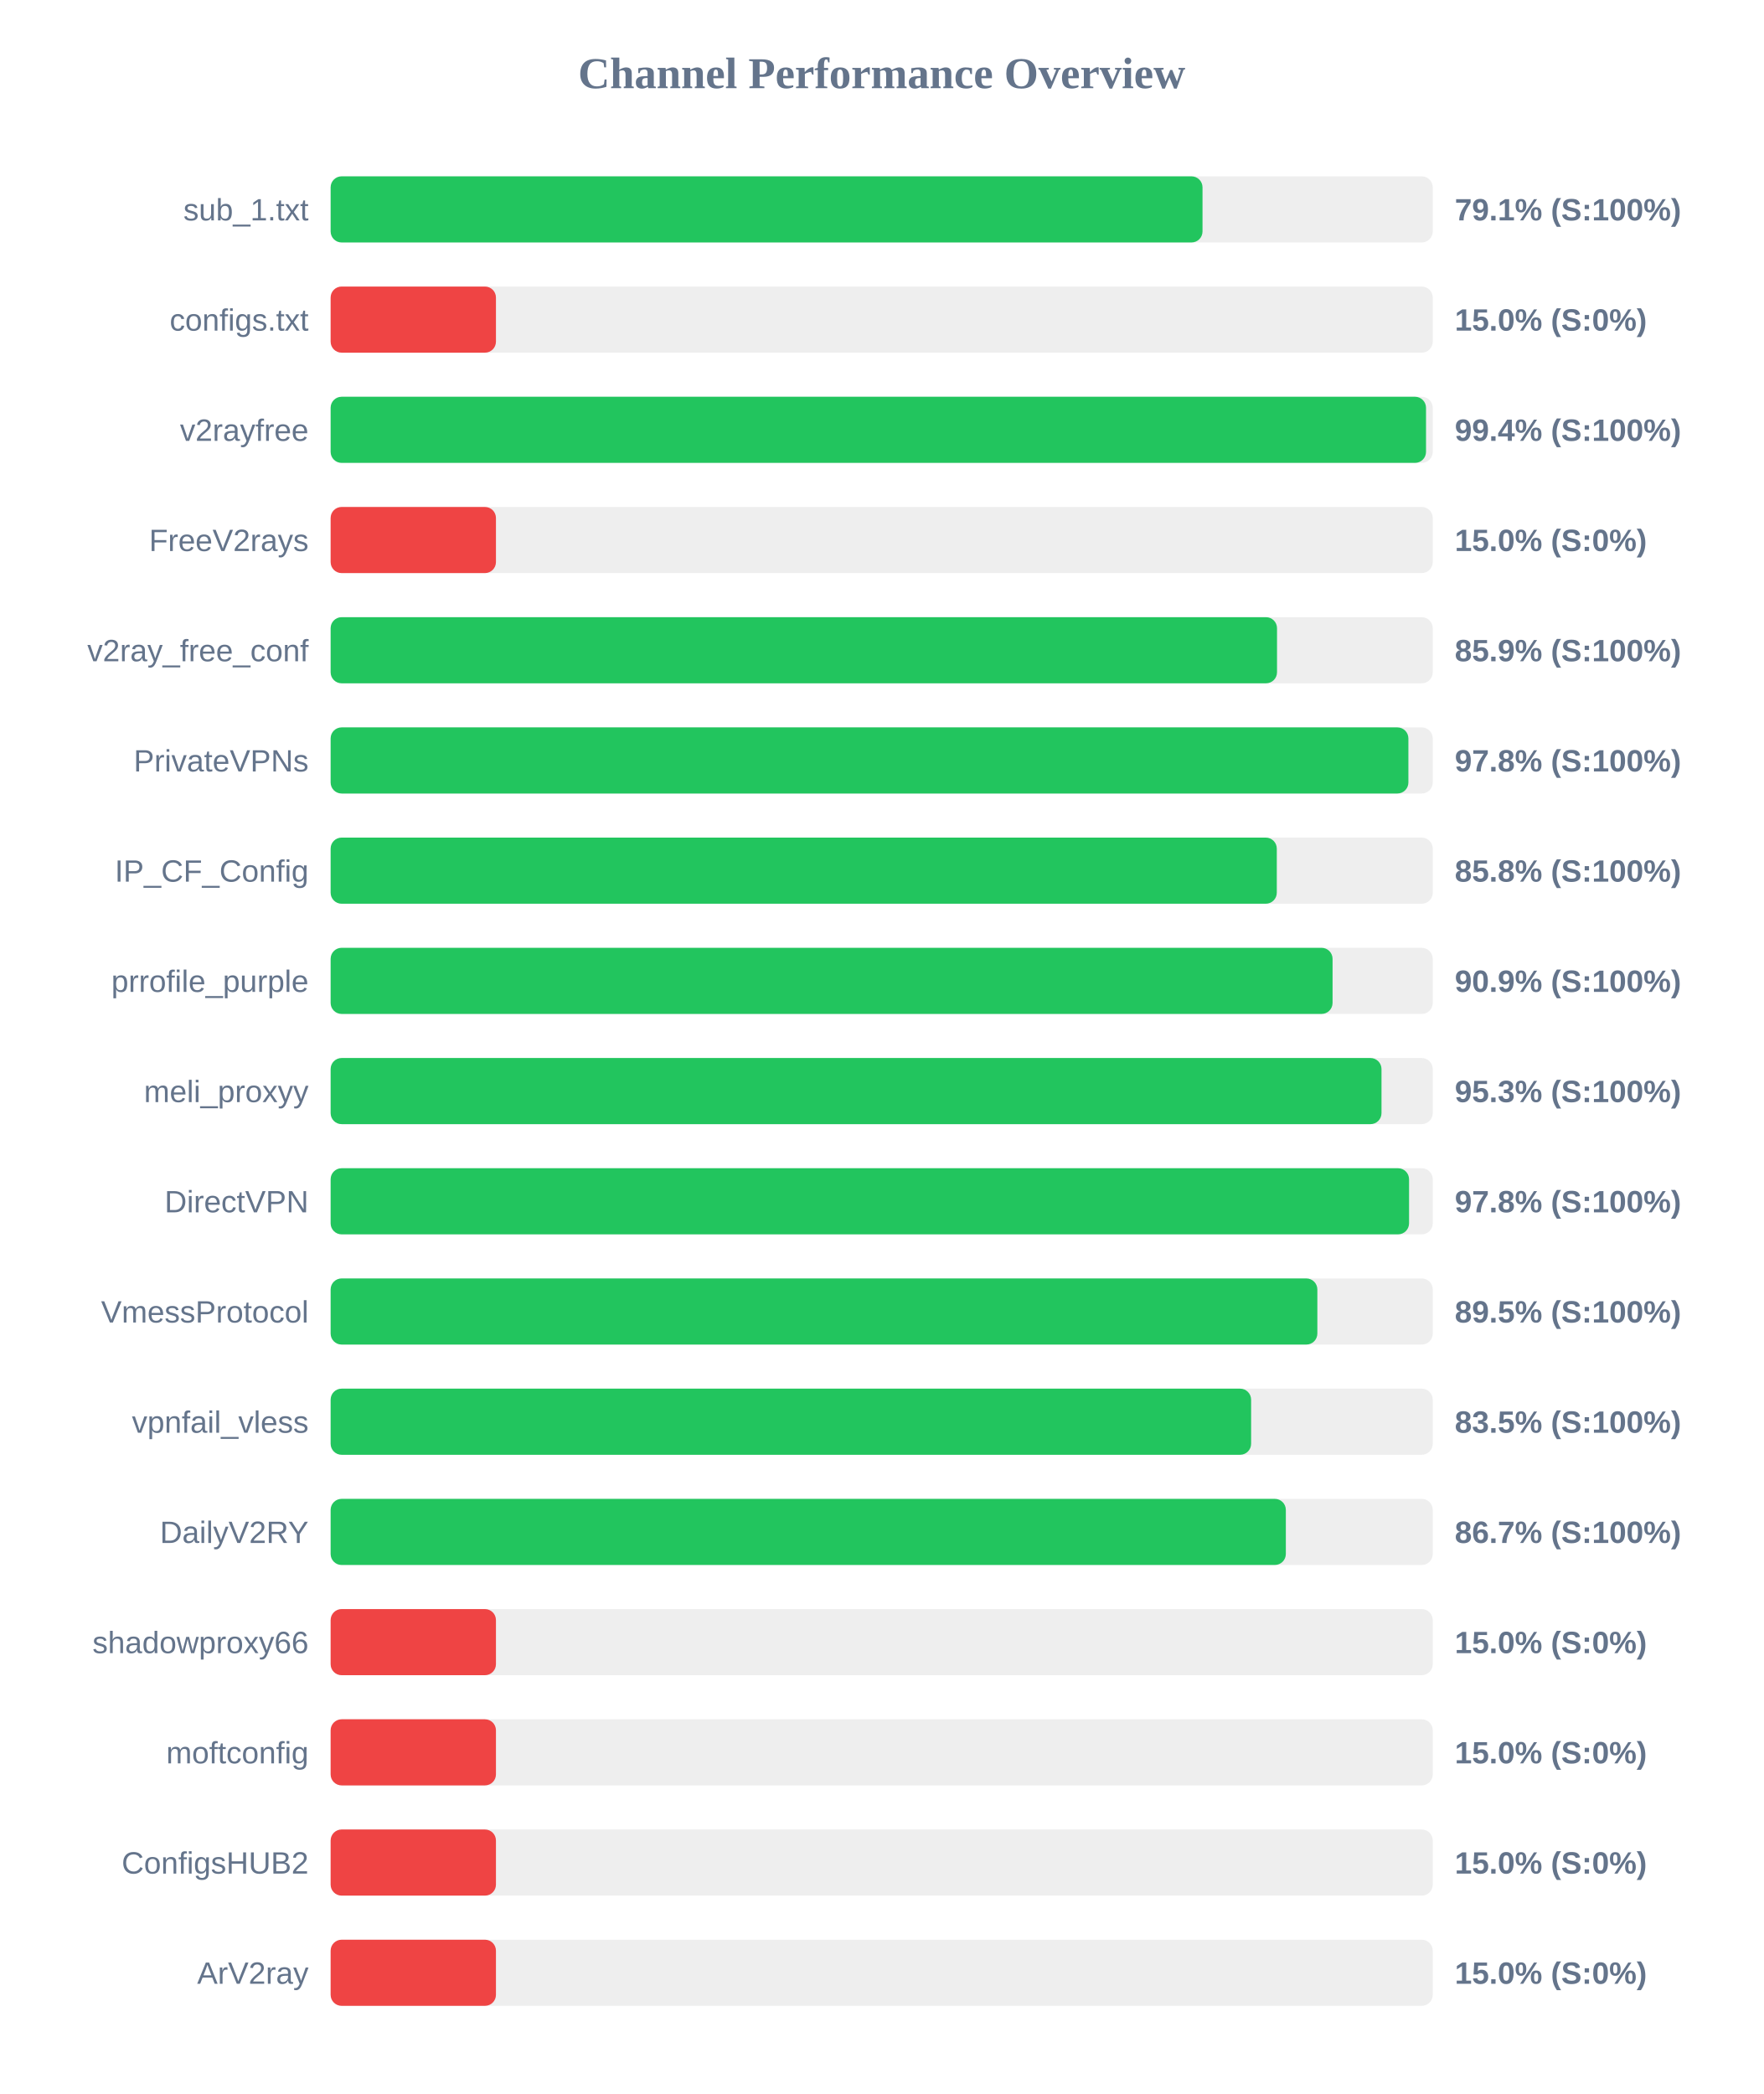
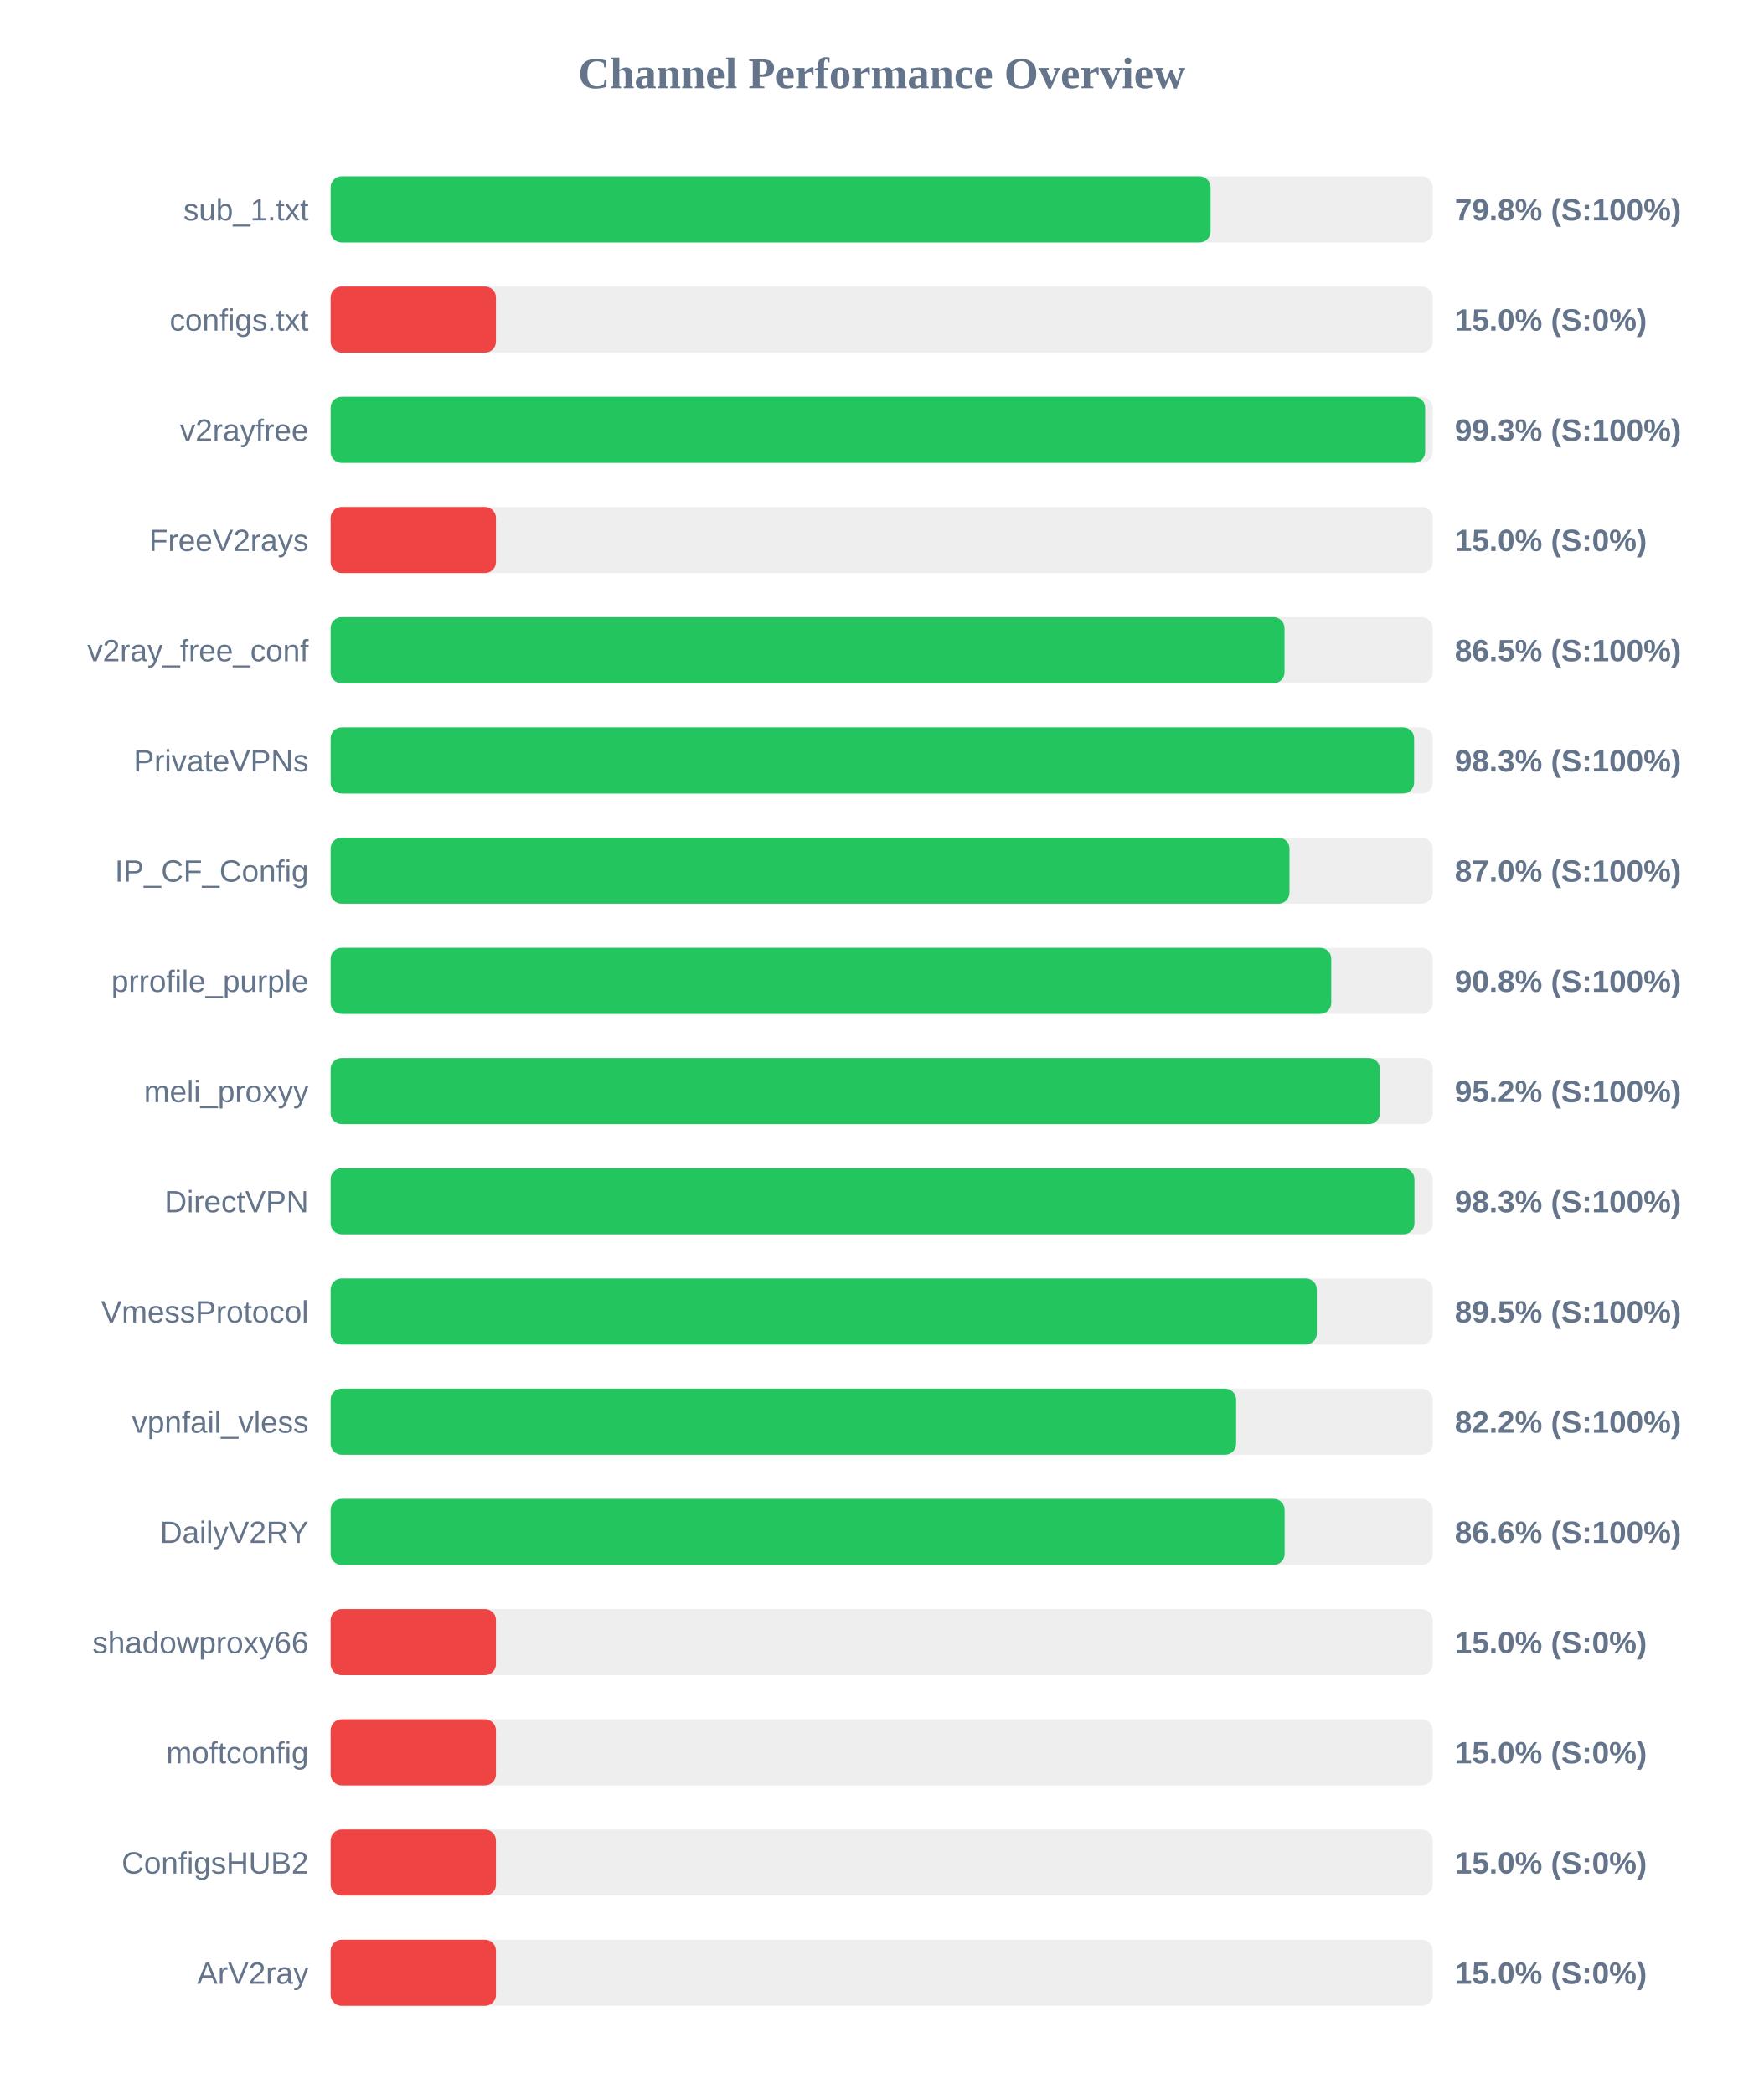
<svg xmlns="http://www.w3.org/2000/svg" width="800" height="950" version="1.1">
  <style>
        .row { font: 14px Arial; fill: #64748b; }
        .score { font: bold 14px Arial; fill: #64748b; }
    </style>
  <text x="400" y="40" text-anchor="middle" font-size="20px" font-weight="bold" fill="#64748b">Channel Performance Overview</text>
  <rect x="150" y="80" width="500" height="30" fill="#eee" rx="5" />
-   <rect x="150" y="80" width="395.55" height="30" fill="#22c55e" rx="5" />
+   <rect x="150" y="80" width="399.2" height="30" fill="#22c55e" rx="5" />
  <text x="140" y="100" text-anchor="end" class="row">sub_1.txt</text>
-   <text x="660" y="100" text-anchor="start" class="score">79.1% (S:100%)</text>
+   <text x="660" y="100" text-anchor="start" class="score">79.8% (S:100%)</text>
  <rect x="150" y="130" width="500" height="30" fill="#eee" rx="5" />
  <rect x="150" y="130" width="75.0" height="30" fill="#ef4444" rx="5" />
  <text x="140" y="150" text-anchor="end" class="row">configs.txt</text>
  <text x="660" y="150" text-anchor="start" class="score">15.0% (S:0%)</text>
  <rect x="150" y="180" width="500" height="30" fill="#eee" rx="5" />
-   <rect x="150" y="180" width="496.95" height="30" fill="#22c55e" rx="5" />
+   <rect x="150" y="180" width="496.55" height="30" fill="#22c55e" rx="5" />
  <text x="140" y="200" text-anchor="end" class="row">v2rayfree</text>
-   <text x="660" y="200" text-anchor="start" class="score">99.4% (S:100%)</text>
+   <text x="660" y="200" text-anchor="start" class="score">99.3% (S:100%)</text>
  <rect x="150" y="230" width="500" height="30" fill="#eee" rx="5" />
  <rect x="150" y="230" width="75.0" height="30" fill="#ef4444" rx="5" />
  <text x="140" y="250" text-anchor="end" class="row">FreeV2rays</text>
  <text x="660" y="250" text-anchor="start" class="score">15.0% (S:0%)</text>
  <rect x="150" y="280" width="500" height="30" fill="#eee" rx="5" />
-   <rect x="150" y="280" width="429.35" height="30" fill="#22c55e" rx="5" />
+   <rect x="150" y="280" width="432.75" height="30" fill="#22c55e" rx="5" />
  <text x="140" y="300" text-anchor="end" class="row">v2ray_free_conf</text>
-   <text x="660" y="300" text-anchor="start" class="score">85.9% (S:100%)</text>
+   <text x="660" y="300" text-anchor="start" class="score">86.5% (S:100%)</text>
  <rect x="150" y="330" width="500" height="30" fill="#eee" rx="5" />
-   <rect x="150" y="330" width="488.95" height="30" fill="#22c55e" rx="5" />
+   <rect x="150" y="330" width="491.55" height="30" fill="#22c55e" rx="5" />
  <text x="140" y="350" text-anchor="end" class="row">PrivateVPNs</text>
-   <text x="660" y="350" text-anchor="start" class="score">97.8% (S:100%)</text>
+   <text x="660" y="350" text-anchor="start" class="score">98.3% (S:100%)</text>
  <rect x="150" y="380" width="500" height="30" fill="#eee" rx="5" />
-   <rect x="150" y="380" width="429.25" height="30" fill="#22c55e" rx="5" />
+   <rect x="150" y="380" width="435.0" height="30" fill="#22c55e" rx="5" />
  <text x="140" y="400" text-anchor="end" class="row">IP_CF_Config</text>
-   <text x="660" y="400" text-anchor="start" class="score">85.8% (S:100%)</text>
+   <text x="660" y="400" text-anchor="start" class="score">87.0% (S:100%)</text>
  <rect x="150" y="430" width="500" height="30" fill="#eee" rx="5" />
-   <rect x="150" y="430" width="454.55" height="30" fill="#22c55e" rx="5" />
+   <rect x="150" y="430" width="453.95" height="30" fill="#22c55e" rx="5" />
  <text x="140" y="450" text-anchor="end" class="row">prrofile_purple</text>
-   <text x="660" y="450" text-anchor="start" class="score">90.9% (S:100%)</text>
+   <text x="660" y="450" text-anchor="start" class="score">90.8% (S:100%)</text>
  <rect x="150" y="480" width="500" height="30" fill="#eee" rx="5" />
-   <rect x="150" y="480" width="476.75" height="30" fill="#22c55e" rx="5" />
+   <rect x="150" y="480" width="476.05" height="30" fill="#22c55e" rx="5" />
  <text x="140" y="500" text-anchor="end" class="row">meli_proxyy</text>
-   <text x="660" y="500" text-anchor="start" class="score">95.3% (S:100%)</text>
+   <text x="660" y="500" text-anchor="start" class="score">95.2% (S:100%)</text>
  <rect x="150" y="530" width="500" height="30" fill="#eee" rx="5" />
-   <rect x="150" y="530" width="489.25" height="30" fill="#22c55e" rx="5" />
+   <rect x="150" y="530" width="491.7" height="30" fill="#22c55e" rx="5" />
  <text x="140" y="550" text-anchor="end" class="row">DirectVPN</text>
-   <text x="660" y="550" text-anchor="start" class="score">97.8% (S:100%)</text>
+   <text x="660" y="550" text-anchor="start" class="score">98.3% (S:100%)</text>
  <rect x="150" y="580" width="500" height="30" fill="#eee" rx="5" />
-   <rect x="150" y="580" width="447.65" height="30" fill="#22c55e" rx="5" />
+   <rect x="150" y="580" width="447.4" height="30" fill="#22c55e" rx="5" />
  <text x="140" y="600" text-anchor="end" class="row">VmessProtocol</text>
  <text x="660" y="600" text-anchor="start" class="score">89.5% (S:100%)</text>
  <rect x="150" y="630" width="500" height="30" fill="#eee" rx="5" />
-   <rect x="150" y="630" width="417.6" height="30" fill="#22c55e" rx="5" />
+   <rect x="150" y="630" width="410.8" height="30" fill="#22c55e" rx="5" />
  <text x="140" y="650" text-anchor="end" class="row">vpnfail_vless</text>
-   <text x="660" y="650" text-anchor="start" class="score">83.5% (S:100%)</text>
+   <text x="660" y="650" text-anchor="start" class="score">82.2% (S:100%)</text>
  <rect x="150" y="680" width="500" height="30" fill="#eee" rx="5" />
-   <rect x="150" y="680" width="433.35" height="30" fill="#22c55e" rx="5" />
+   <rect x="150" y="680" width="432.8" height="30" fill="#22c55e" rx="5" />
  <text x="140" y="700" text-anchor="end" class="row">DailyV2RY</text>
-   <text x="660" y="700" text-anchor="start" class="score">86.7% (S:100%)</text>
+   <text x="660" y="700" text-anchor="start" class="score">86.6% (S:100%)</text>
  <rect x="150" y="730" width="500" height="30" fill="#eee" rx="5" />
  <rect x="150" y="730" width="75.0" height="30" fill="#ef4444" rx="5" />
  <text x="140" y="750" text-anchor="end" class="row">shadowproxy66</text>
  <text x="660" y="750" text-anchor="start" class="score">15.0% (S:0%)</text>
  <rect x="150" y="780" width="500" height="30" fill="#eee" rx="5" />
  <rect x="150" y="780" width="75.0" height="30" fill="#ef4444" rx="5" />
  <text x="140" y="800" text-anchor="end" class="row">moftconfig</text>
  <text x="660" y="800" text-anchor="start" class="score">15.0% (S:0%)</text>
  <rect x="150" y="830" width="500" height="30" fill="#eee" rx="5" />
  <rect x="150" y="830" width="75.0" height="30" fill="#ef4444" rx="5" />
  <text x="140" y="850" text-anchor="end" class="row">ConfigsHUB2</text>
  <text x="660" y="850" text-anchor="start" class="score">15.0% (S:0%)</text>
  <rect x="150" y="880" width="500" height="30" fill="#eee" rx="5" />
  <rect x="150" y="880" width="75.0" height="30" fill="#ef4444" rx="5" />
  <text x="140" y="900" text-anchor="end" class="row">ArV2ray</text>
  <text x="660" y="900" text-anchor="start" class="score">15.0% (S:0%)</text>
</svg>
